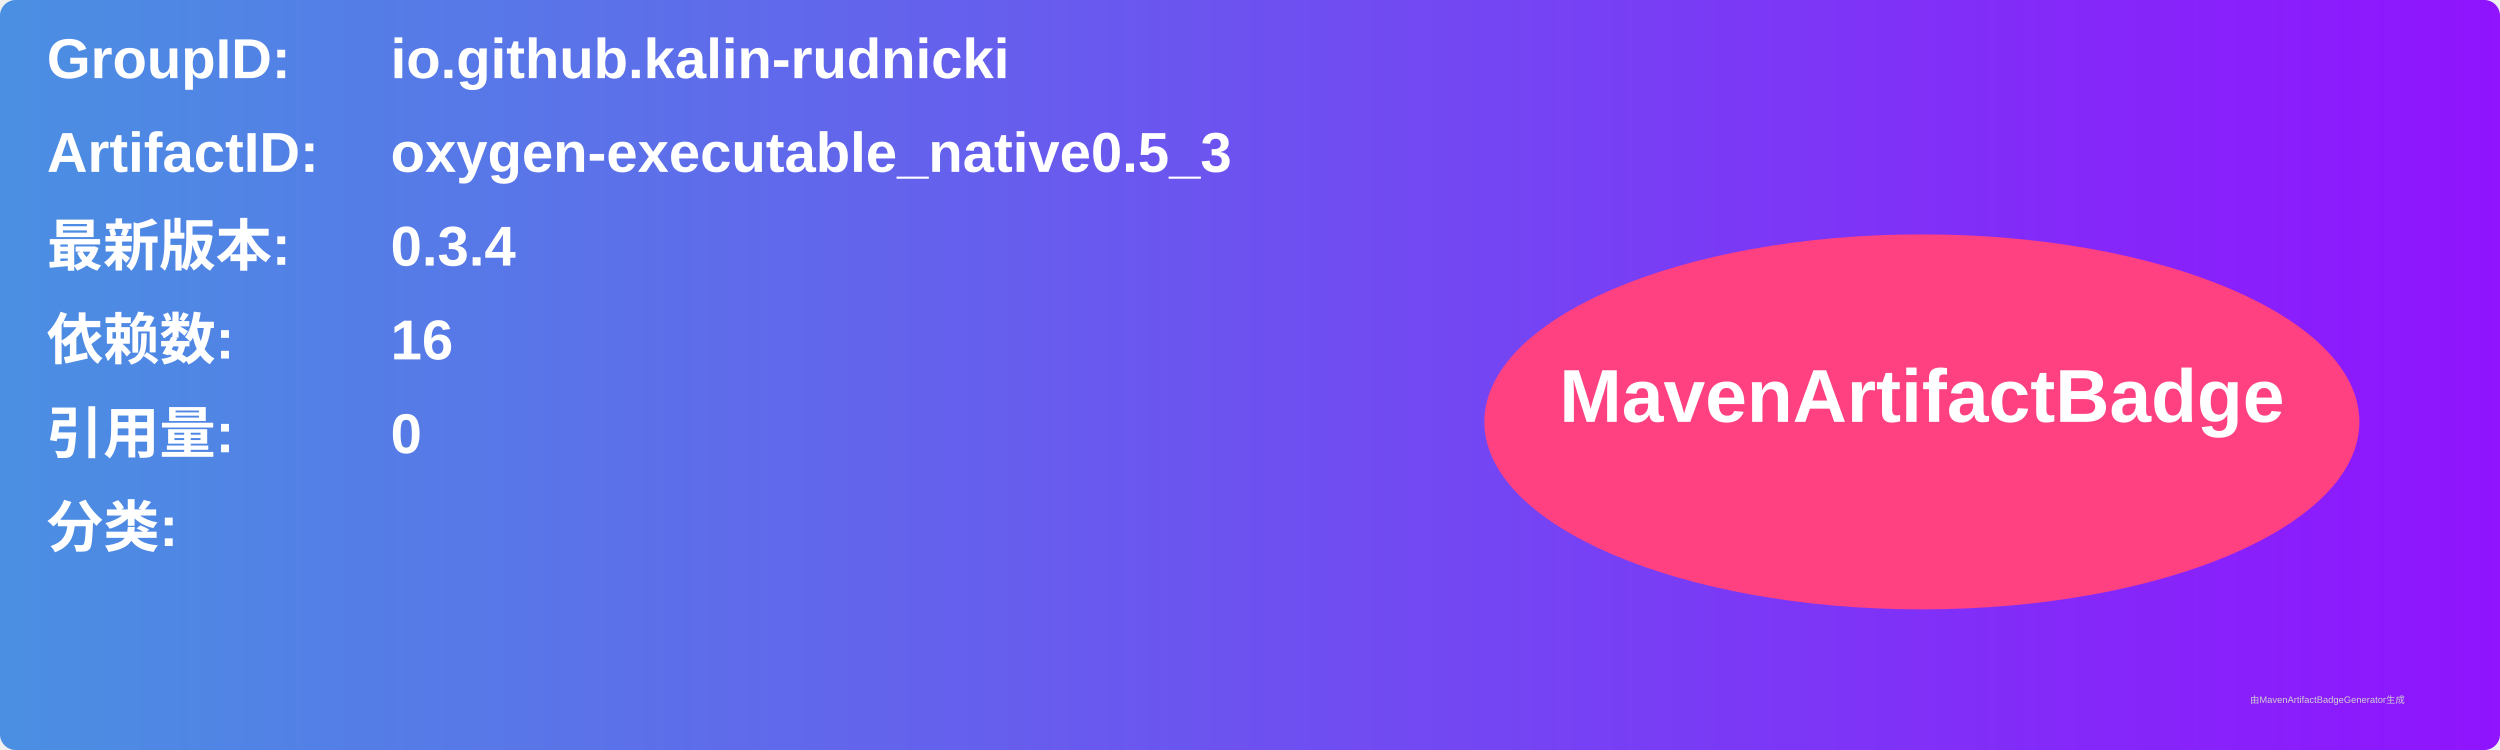
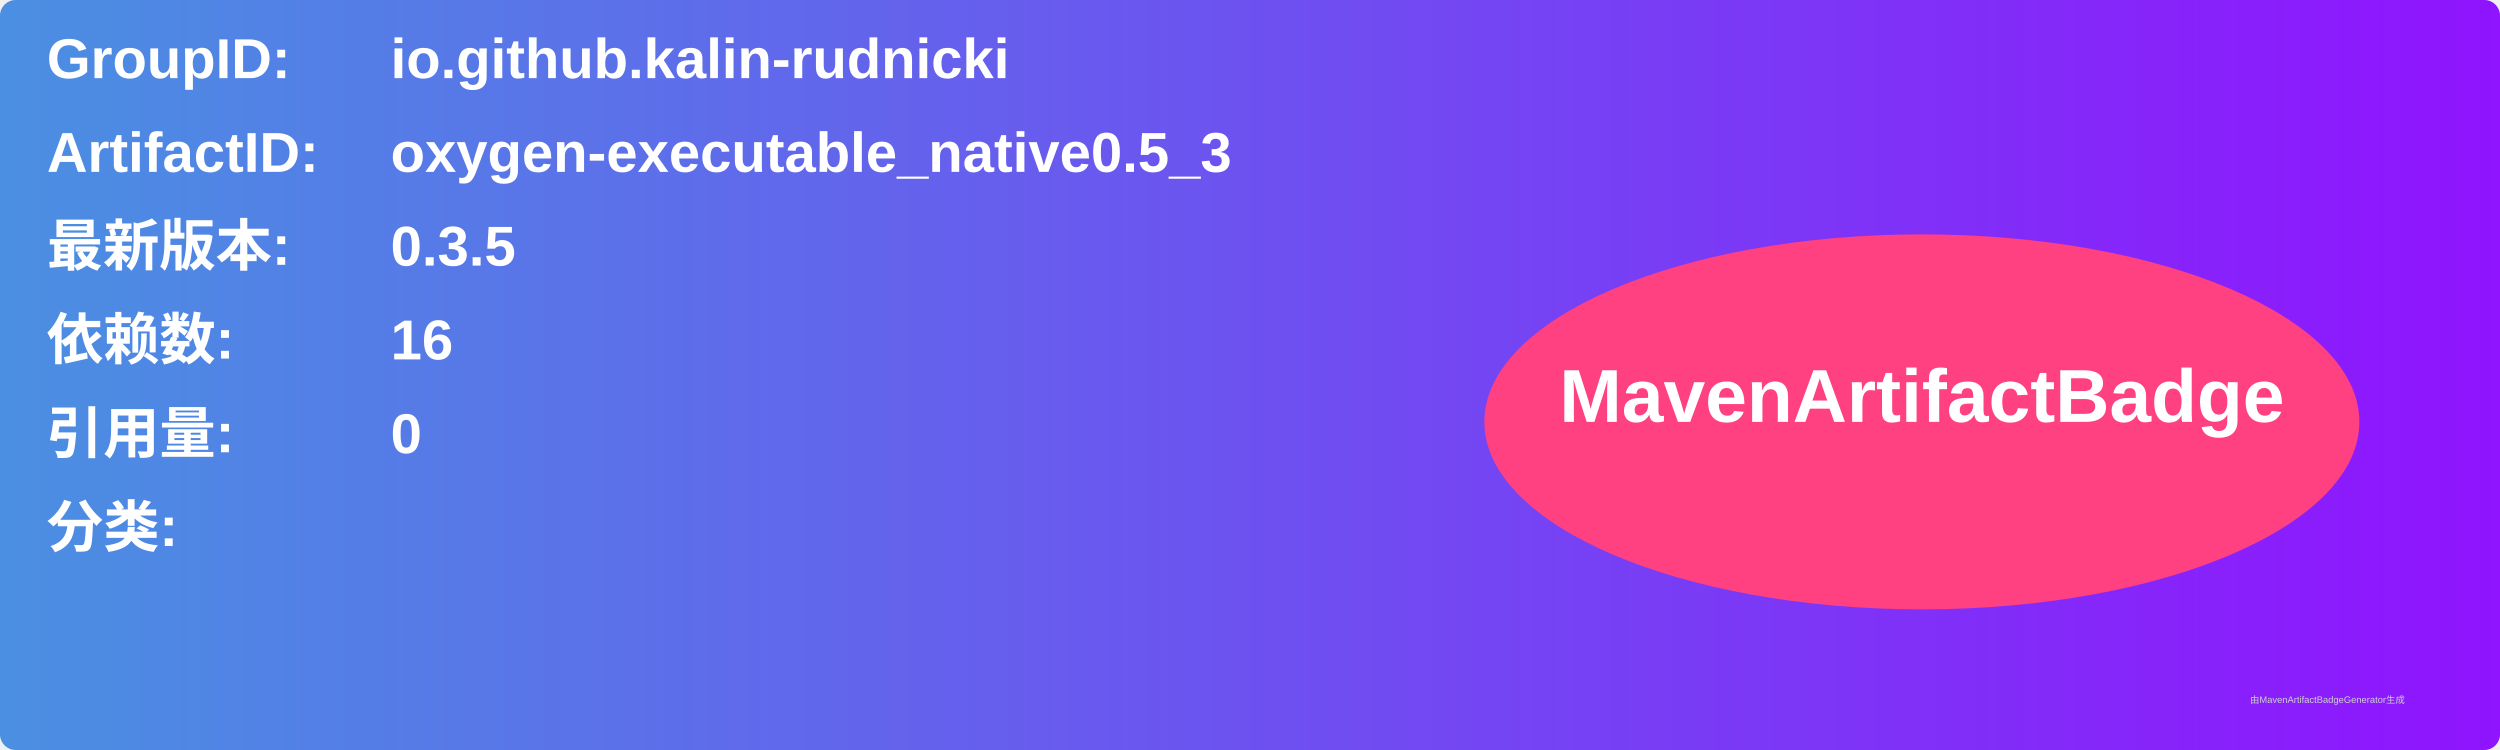
<svg xmlns="http://www.w3.org/2000/svg" width="800" height="240" viewBox="0 0 800 240">
  <linearGradient id="grad" x1="0%" y1="0%" x2="100%" y2="0%">
    <stop offset="0%" stop-color="#4a90e2" />
    <stop offset="100%" stop-color="#9013fe" />
  </linearGradient>
  <rect width="100%" height="100%" rx="5" ry="5" fill="url(#grad)" />
  <g transform="translate(15, 15)">
    <text x="0" y="10" font-family="Arial" font-size="18" fill="white" font-weight="bold" width="260">GroupID:</text>
    <text x="110" y="10" font-family="Arial" font-size="18" fill="white" font-weight="bold" width="460">io.github.kalin-rudnicki</text>
    <text x="0" y="40" font-family="Arial" font-size="18" fill="white" font-weight="bold" width="260">ArtifactID:</text>
    <text x="110" y="40" font-family="Arial" font-size="18" fill="white" font-weight="bold" width="460">oxygen-executable_native0.5_3</text>
    <text x="0" y="70" font-family="Arial" font-size="18" fill="white" font-weight="bold">最新版本:</text>
    <text x="110" y="70" font-family="Arial" font-size="18" fill="white" font-weight="bold">
-       <tspan font-weight="bold">0.3.4</tspan>
+       <tspan font-weight="bold">0.3.5</tspan>
    </text>
    <text x="0" y="100" font-family="Arial" font-size="18" fill="white" font-weight="bold">依赖数: </text>
    <text x="110" y="100" font-family="Arial" font-size="18" fill="white">
      <tspan font-weight="bold">16</tspan>
    </text>
    <text x="0" y="130" font-family="Arial" font-size="18" fill="white" font-weight="bold">引用量: </text>
    <text x="110" y="130" font-family="Arial" font-size="18" fill="white">
      <tspan font-weight="bold">0</tspan>
    </text>
    <text x="0" y="160" font-family="Arial" font-size="18" fill="white" font-weight="bold">分类:</text>
    <text x="10" y="190" font-family="Arial" font-size="10" fill="white">
      <tspan font-weight="bold" />
    </text>
    <ellipse cx="600" cy="120" rx="140" ry="60" fill="#ff4081" />
    <text x="600" y="120" text-anchor="middle" font-family="Arial" font-size="24" fill="white" font-weight="bold">MavenArtifactBadge</text>
  </g>
  <text x="720" y="225" font-family="Arial" font-size="3" fill="#d0d0d0">由MavenArtifactBadgeGenerator生成</text>
</svg>
